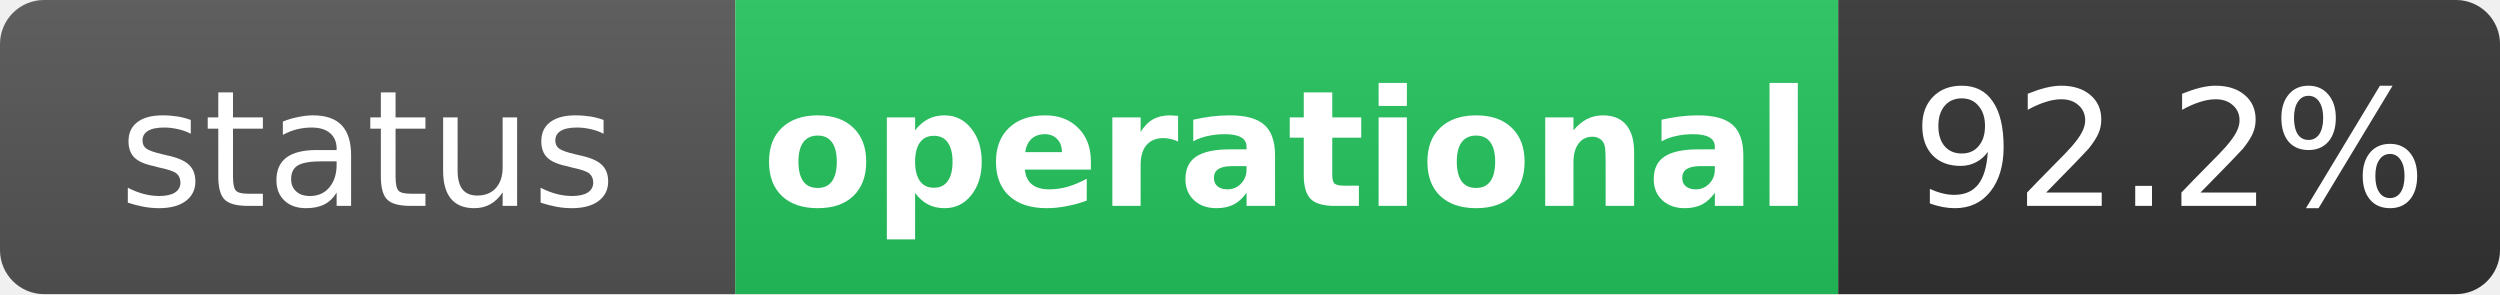
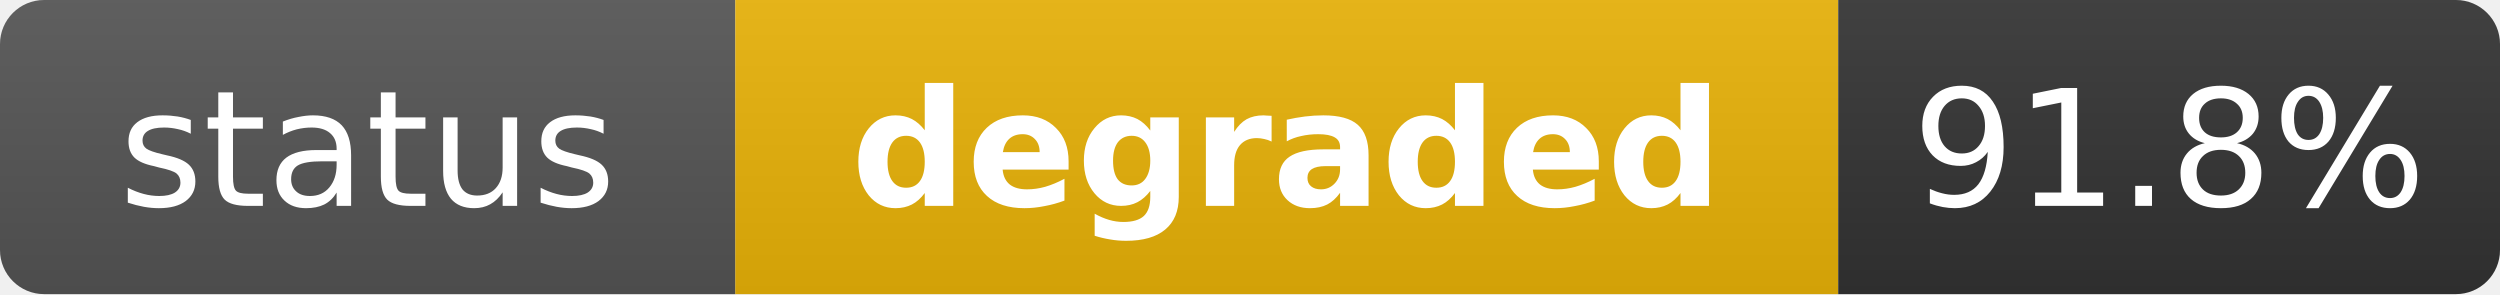
- <svg xmlns="http://www.w3.org/2000/svg" width="170" height="20" role="img" aria-label="status: operational">
+ <svg xmlns="http://www.w3.org/2000/svg" width="170" height="20" role="img" aria-label="status: degraded">
  <linearGradient id="s" x2="0" y2="100%">
    <stop offset="0" stop-color="#bbb" stop-opacity=".1" />
    <stop offset="1" stop-opacity=".1" />
  </linearGradient>
  <clipPath id="r">
    <rect width="170" height="20" rx="3" fill="#fff" />
  </clipPath>
  <g clip-path="url(#r)">
    <rect width="50" height="20" fill="#555" />
-     <rect x="50" width="75" height="20" fill="#22c55e" />
+     <rect x="50" width="75" height="20" fill="#eab308" />
    <rect x="125" width="45" height="20" fill="#333" />
    <rect width="170" height="20" fill="url(#s)" />
  </g>
  <g fill="#fff" text-anchor="middle" font-family="Verdana,Geneva,DejaVu Sans,sans-serif" text-rendering="geometricPrecision" font-size="11">
    <text x="25" y="14" fill="#fff">status</text>
-     <text x="87.5" y="14" fill="#fff" font-weight="bold">operational</text>
-     <text x="147.5" y="14" fill="#fff">92.2%</text>
+     <text x="87.5" y="14" fill="#fff" font-weight="bold">degraded</text>
+     <text x="147.5" y="14" fill="#fff">91.8%</text>
  </g>
</svg>
